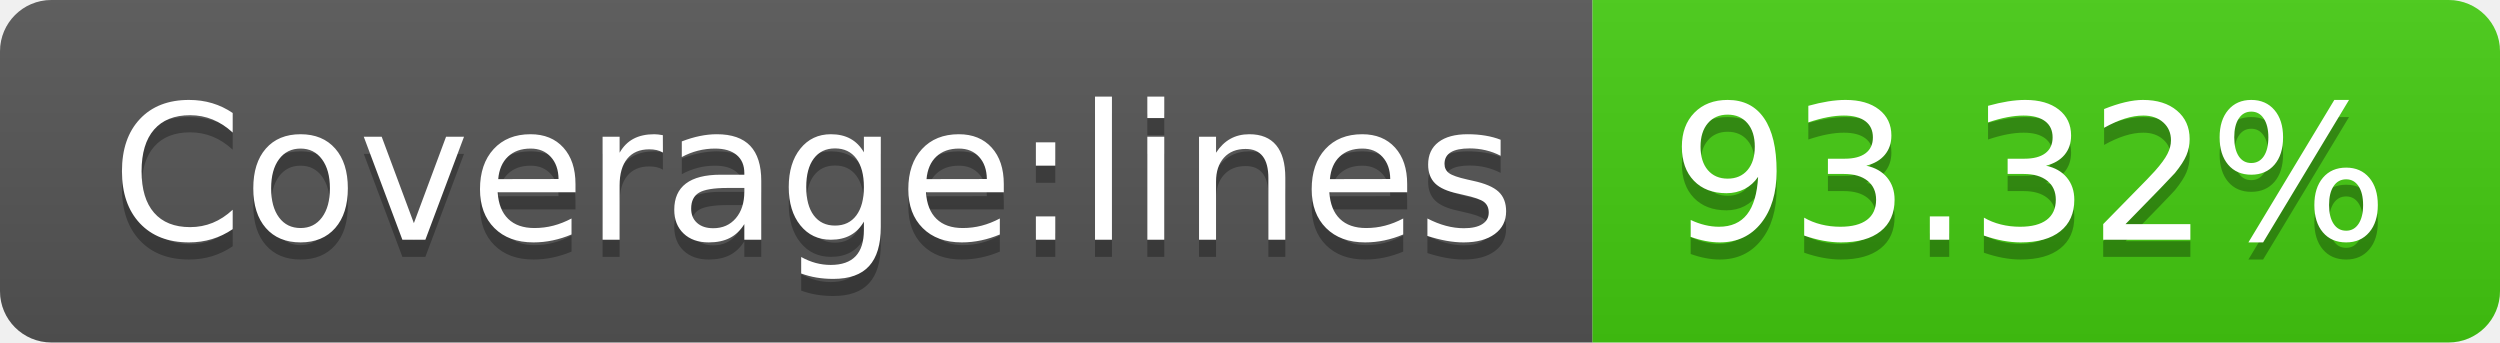
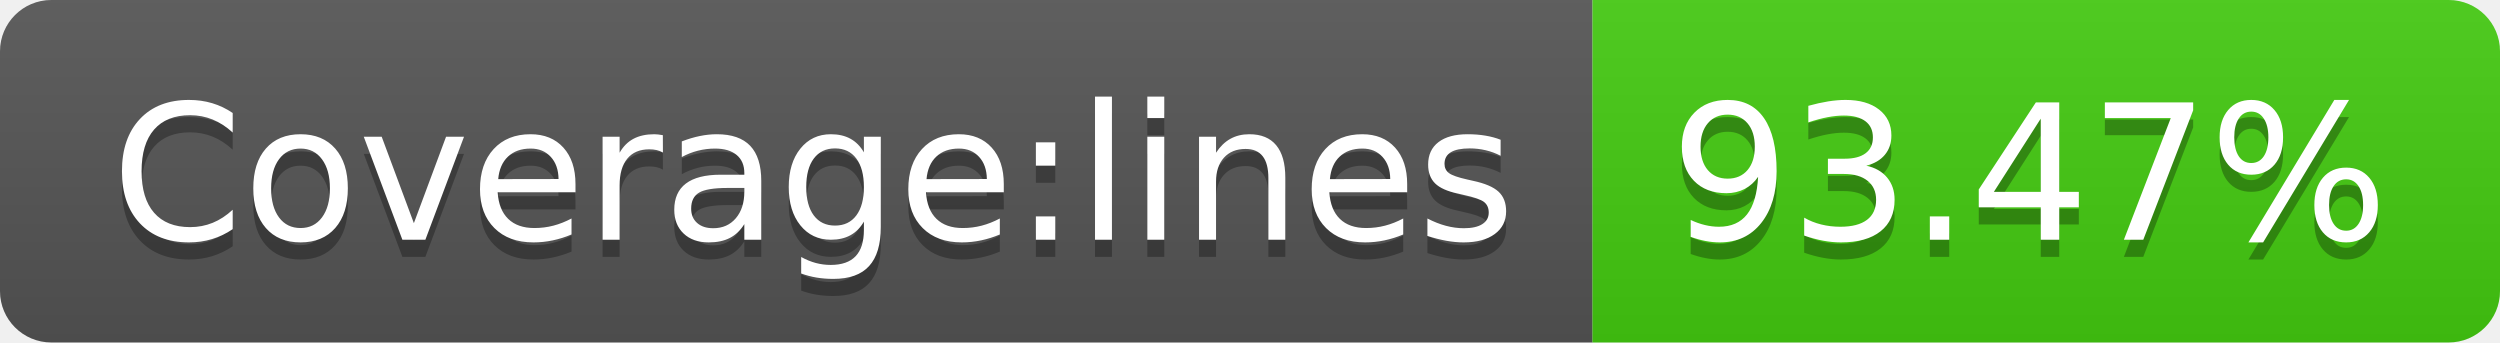
- <svg xmlns="http://www.w3.org/2000/svg" width="146" height="20" role="img" aria-label="Coverage:lines: 93.32%">
+ <svg xmlns="http://www.w3.org/2000/svg" width="146" height="20" role="img" aria-label="Coverage:lines: 93.47%">
  <linearGradient id="s" x2="0" y2="100%">
    <stop offset="0" stop-color="#bbb" stop-opacity=".1" />
    <stop offset="1" stop-opacity=".1" />
  </linearGradient>
  <clipPath id="r">
    <rect width="146" height="20" rx="3" fill="#fff" />
  </clipPath>
  <g clip-path="url(#r)">
    <rect width="93" height="20" fill="#555" />
    <rect x="93" width="53" height="20" fill="#4c1" />
    <rect width="146" height="20" fill="url(#s)" />
  </g>
  <g fill="#fff" text-anchor="middle" font-family="Verdana,Geneva,DejaVu Sans,sans-serif" text-rendering="geometricPrecision" font-size="110">
    <text aria-hidden="true" x="475" y="150" fill="#010101" fill-opacity=".3" transform="scale(.1)" textLength="830">Coverage:lines</text>
    <text x="475" y="140" transform="scale(.1)" fill="#fff" textLength="830">Coverage:lines</text>
-     <text aria-hidden="true" x="1185" y="150" fill="#010101" fill-opacity=".3" transform="scale(.1)" textLength="430">93.32%</text>
-     <text x="1185" y="140" transform="scale(.1)" fill="#fff" textLength="430">93.32%</text>
+     <text aria-hidden="true" x="1185" y="150" fill="#010101" fill-opacity=".3" transform="scale(.1)" textLength="430">93.47%</text>
+     <text x="1185" y="140" transform="scale(.1)" fill="#fff" textLength="430">93.47%</text>
  </g>
</svg>
